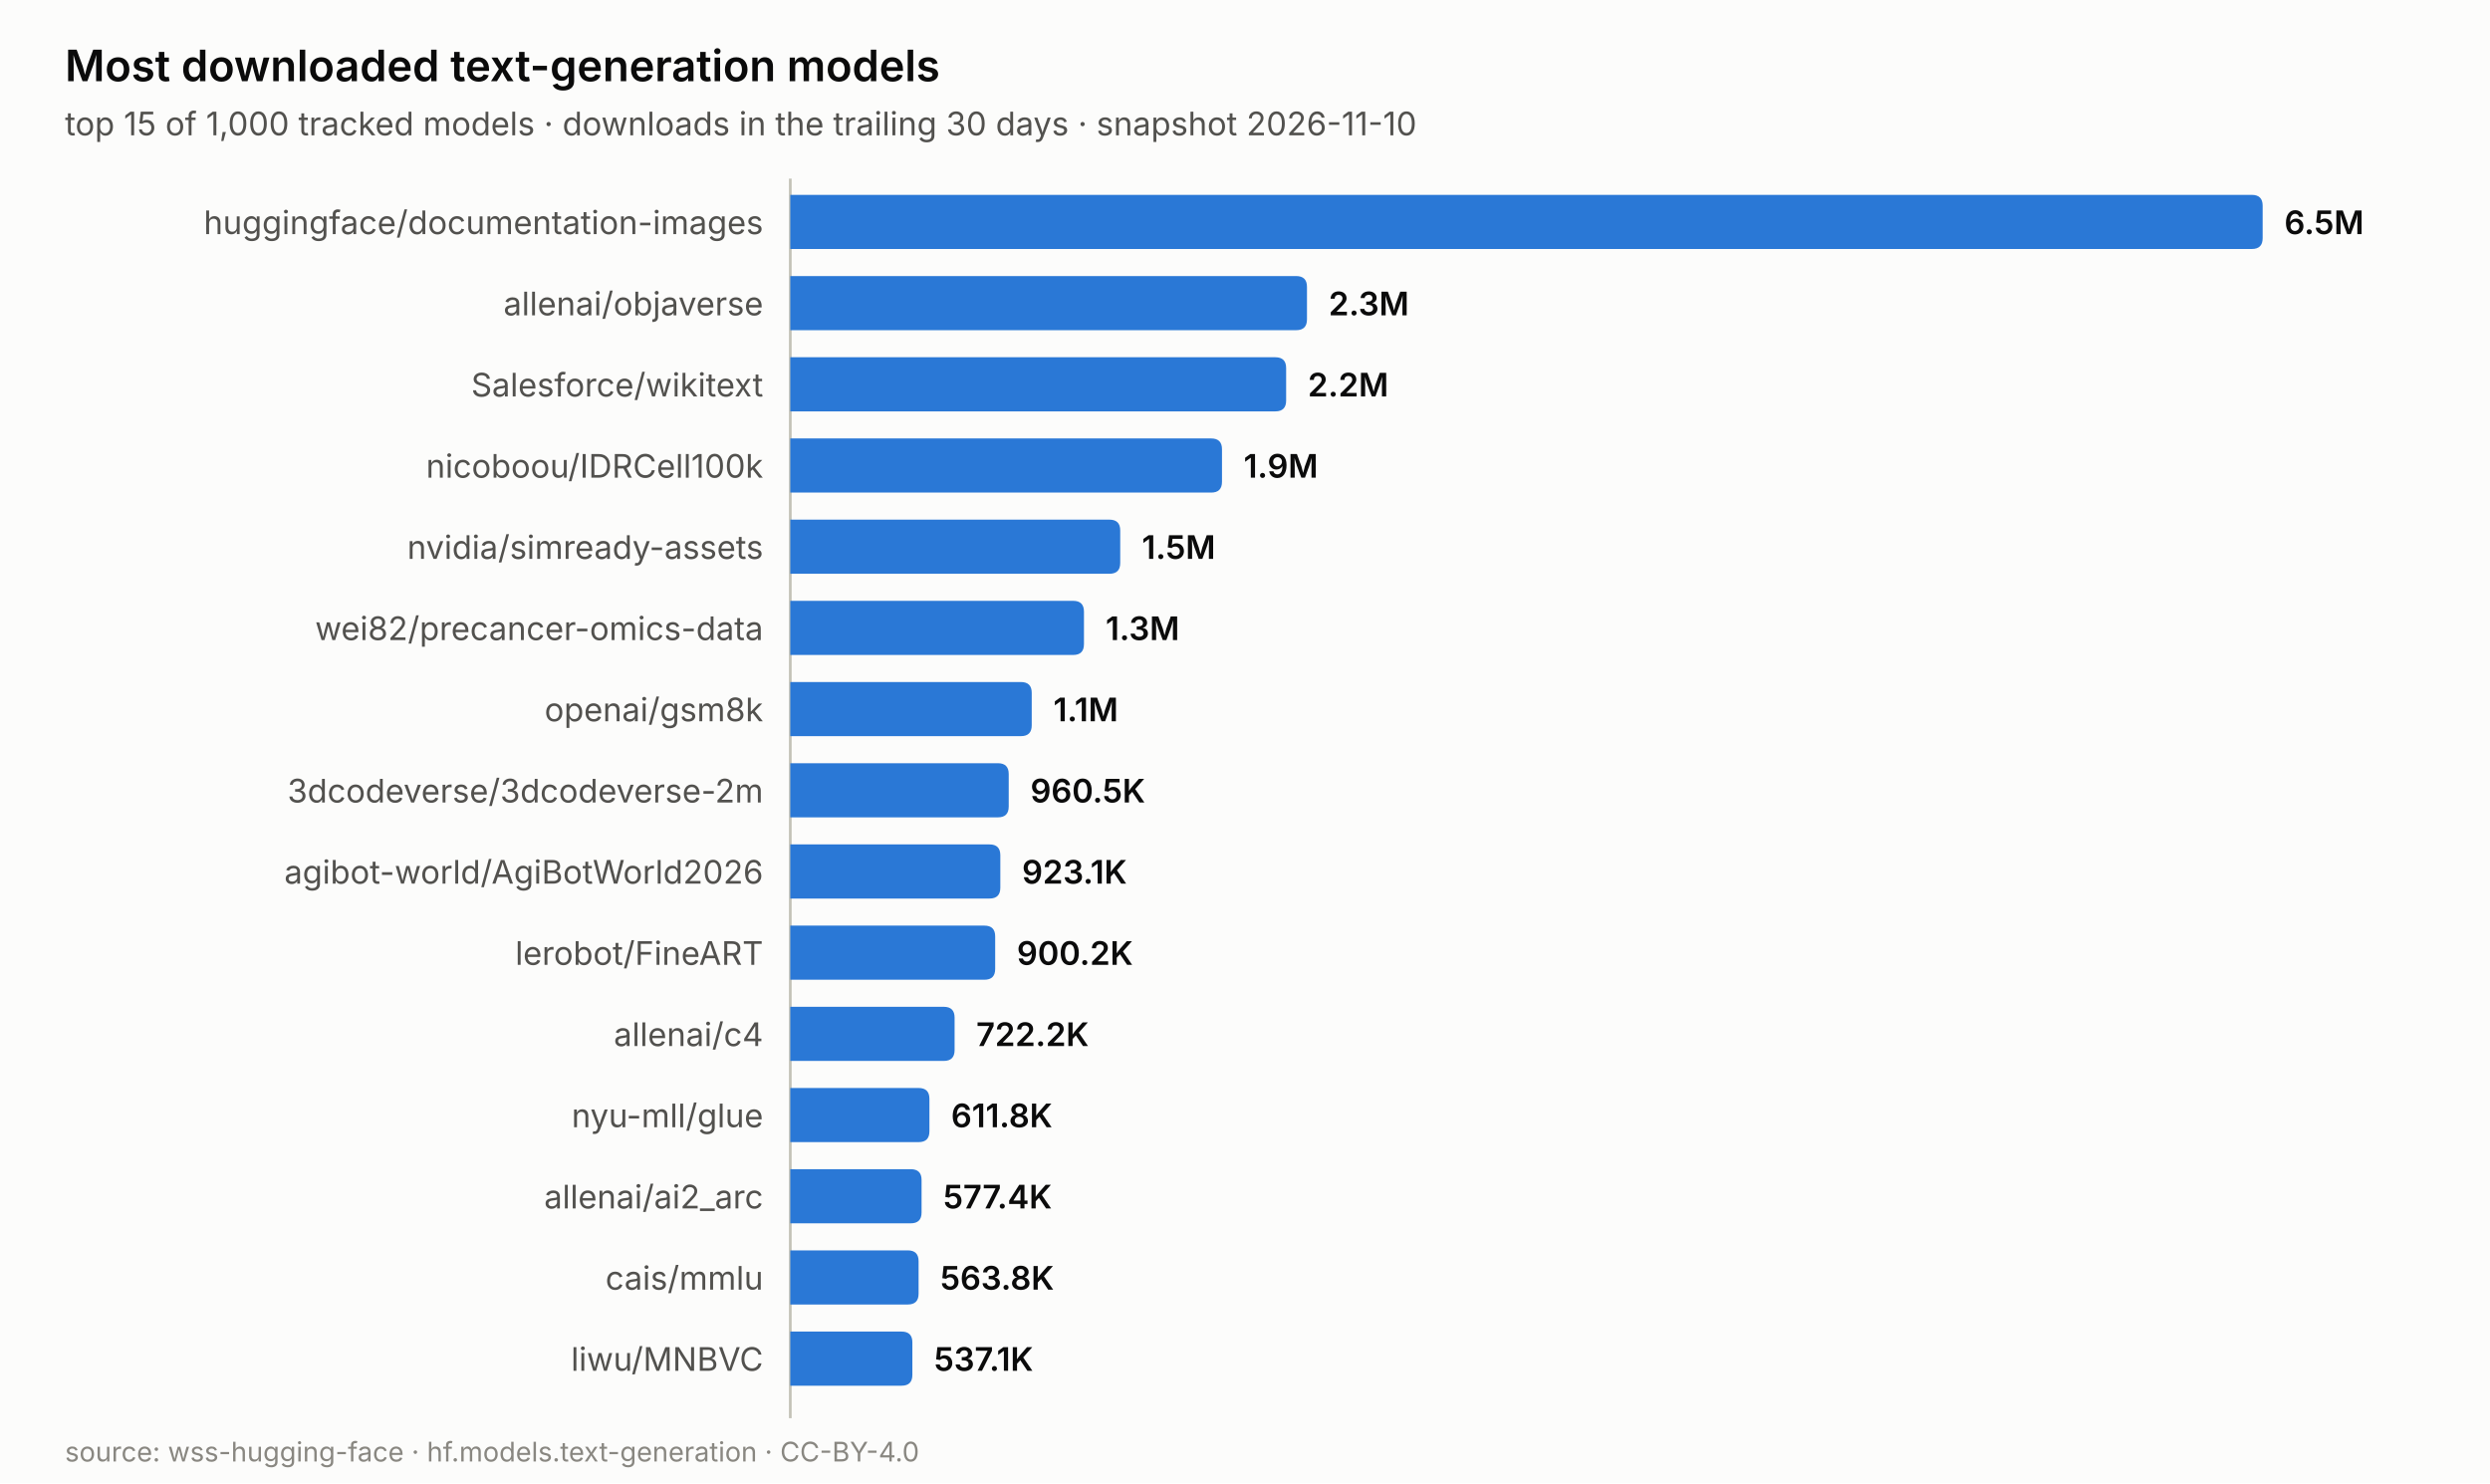
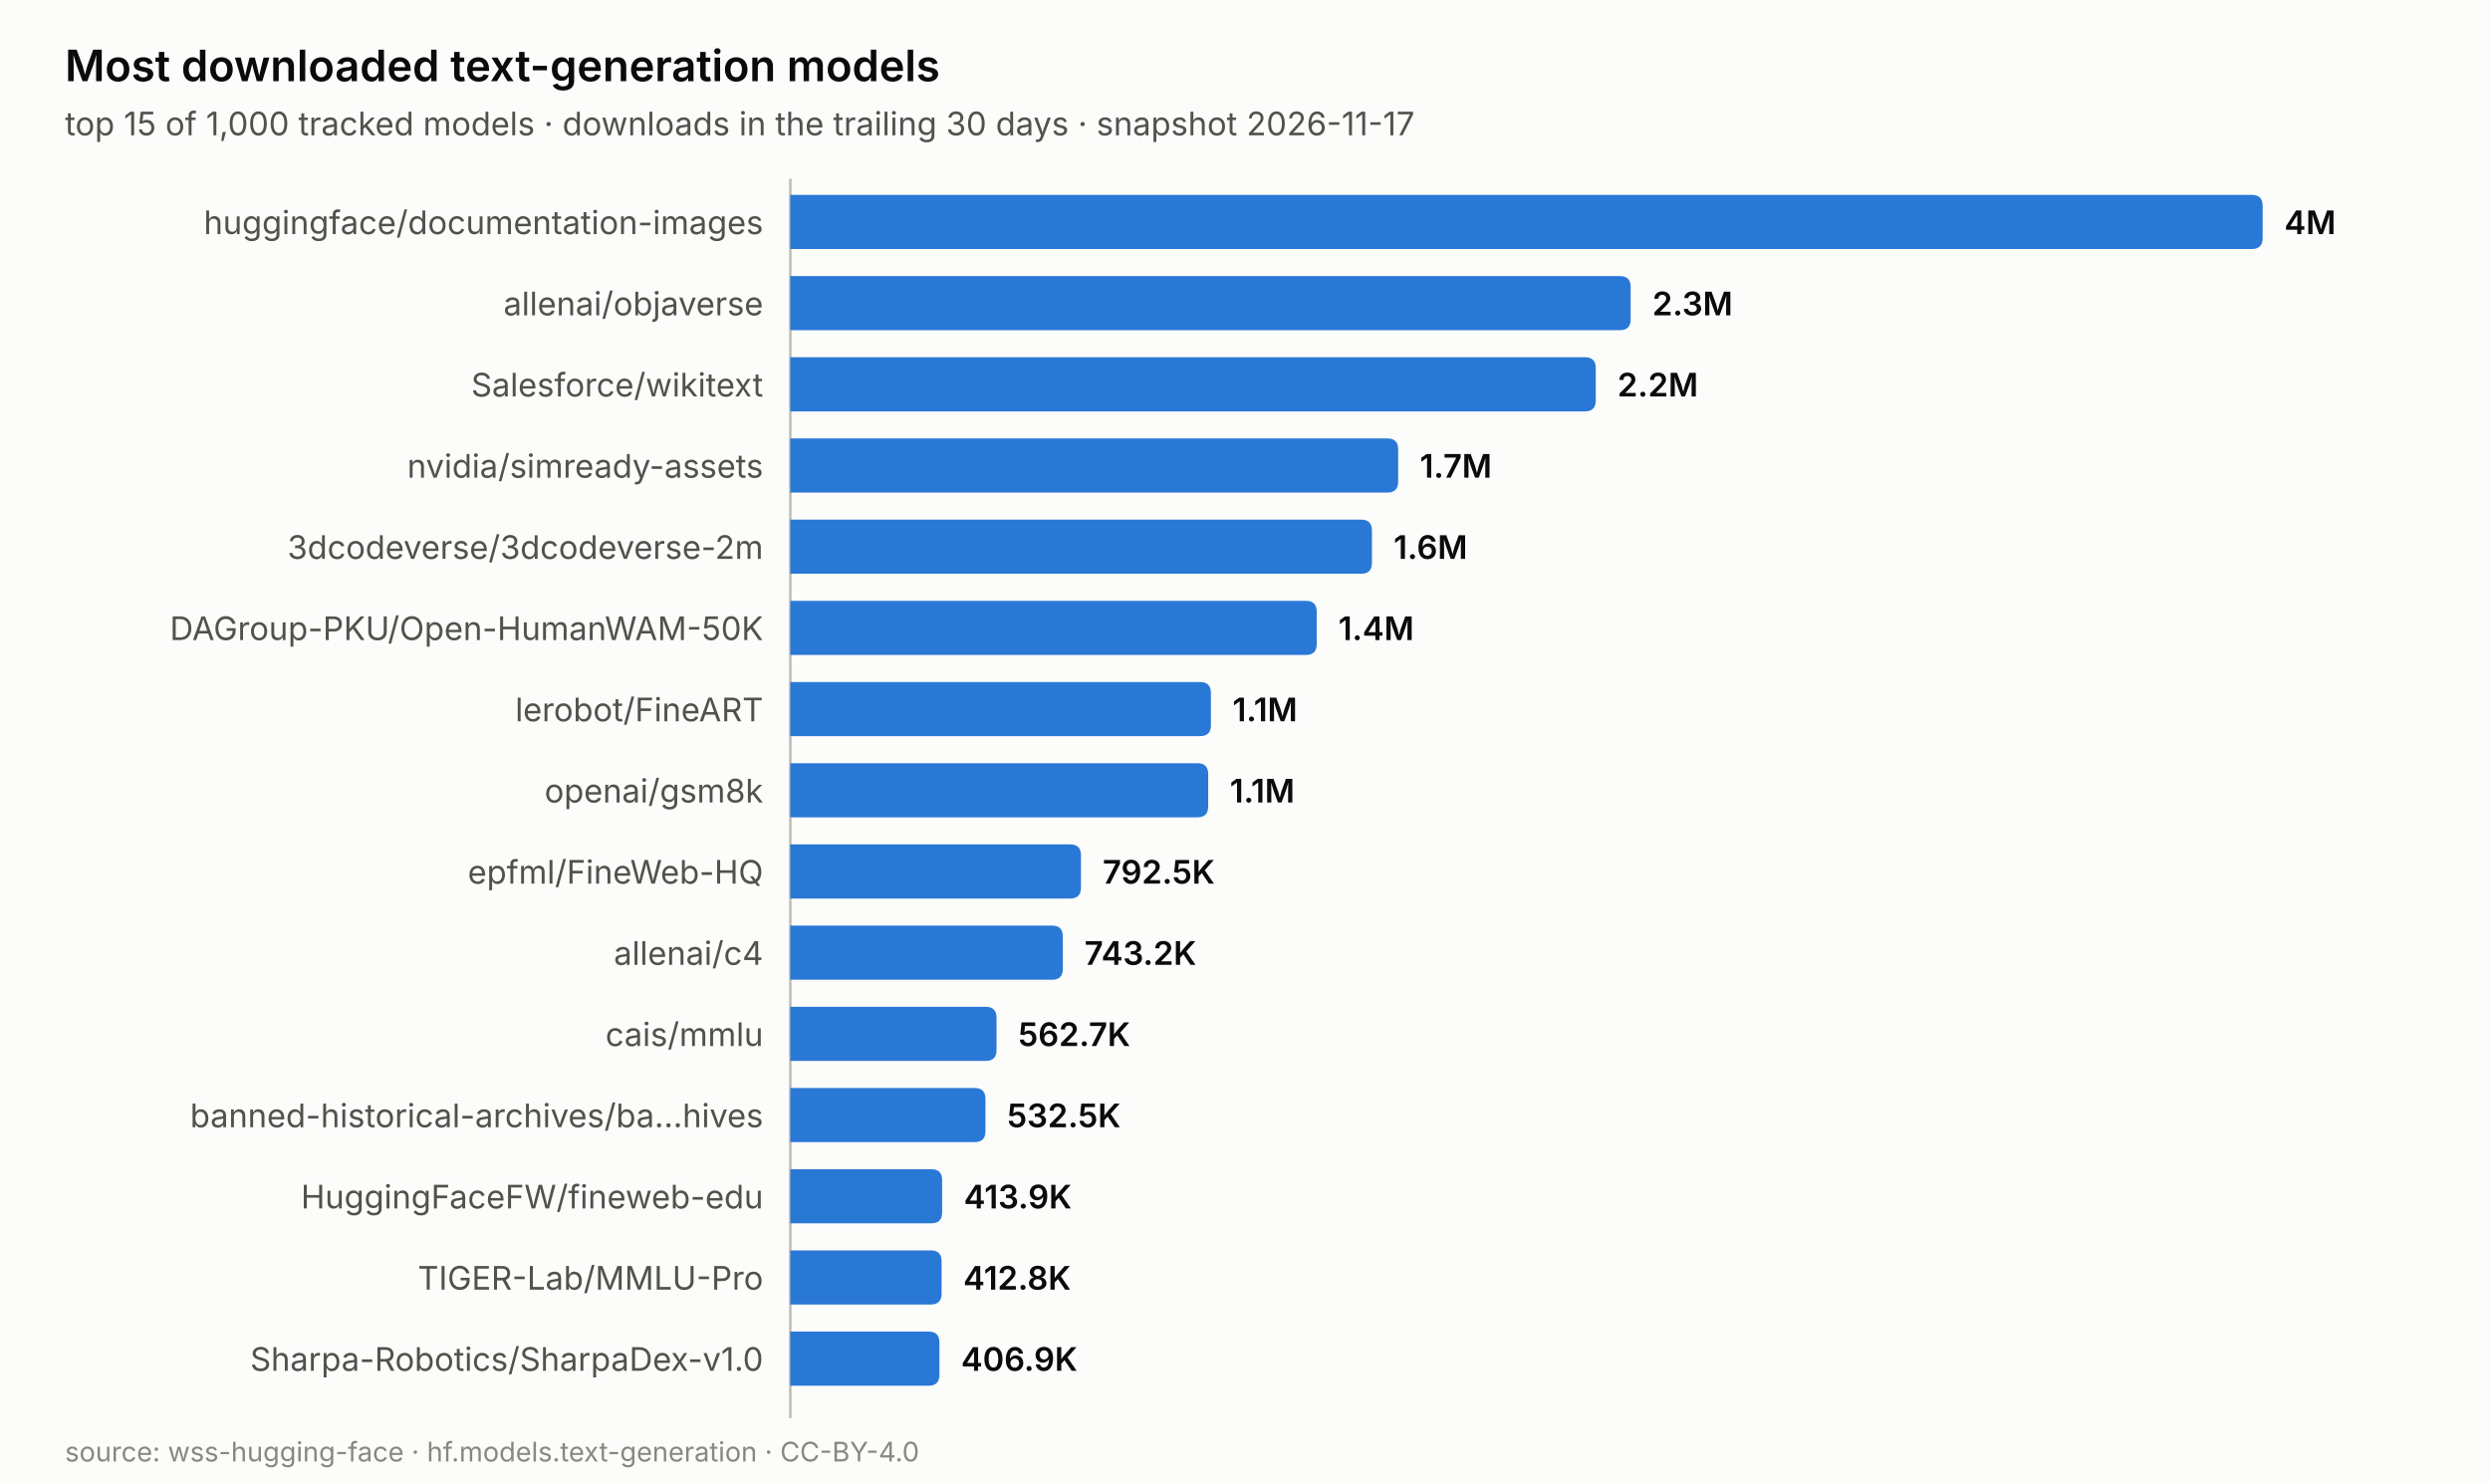
<svg xmlns="http://www.w3.org/2000/svg" width="920.0" height="548.0" viewBox="0 0 920.0 548.0" role="img" aria-label="Most downloaded text-generation models">
  <rect width="920.0" height="548.0" fill="#fcfcfb" />
  <text x="24.0" y="30.0" font-family="system-ui, -apple-system, &quot;Segoe UI&quot;, sans-serif" font-size="16" fill="#0b0b0b" text-anchor="start" font-weight="600" style="">Most downloaded text-generation models</text>
-   <text x="24.0" y="50.0" font-family="system-ui, -apple-system, &quot;Segoe UI&quot;, sans-serif" font-size="12" fill="#52514e" text-anchor="start" font-weight="normal" style="">top 15 of 1,000 tracked models · downloads in the trailing 30 days · snapshot 2026-11-10</text>
+   <text x="24.0" y="50.0" font-family="system-ui, -apple-system, &quot;Segoe UI&quot;, sans-serif" font-size="12" fill="#52514e" text-anchor="start" font-weight="normal" style="">top 15 of 1,000 tracked models · downloads in the trailing 30 days · snapshot 2026-11-17</text>
  <line x1="292.0" y1="66.0" x2="292.0" y2="524.0" stroke="#c3c2b7" stroke-width="1" />
  <path d="M292.0,72.0 h540.0 q4,0 4,4 v12.0 q0,4 -4,4 h-540.0 z" fill="#2a78d6" />
  <text x="282.0" y="86.5" font-family="system-ui, -apple-system, &quot;Segoe UI&quot;, sans-serif" font-size="12" fill="#52514e" text-anchor="end" font-weight="normal" style="">huggingface/documentation-images</text>
-   <text x="844.0" y="86.5" font-family="system-ui, -apple-system, &quot;Segoe UI&quot;, sans-serif" font-size="12" fill="#0b0b0b" text-anchor="start" font-weight="600" style="">6.5M</text>
-   <path d="M292.0,102.0 h186.9 q4,0 4,4 v12.0 q0,4 -4,4 h-186.9 z" fill="#2a78d6" />
+   <text x="844.0" y="86.5" font-family="system-ui, -apple-system, &quot;Segoe UI&quot;, sans-serif" font-size="12" fill="#0b0b0b" text-anchor="start" font-weight="600" style="">4M</text>
+   <path d="M292.0,102.0 h306.5 q4,0 4,4 v12.0 q0,4 -4,4 h-306.5 z" fill="#2a78d6" />
  <text x="282.0" y="116.5" font-family="system-ui, -apple-system, &quot;Segoe UI&quot;, sans-serif" font-size="12" fill="#52514e" text-anchor="end" font-weight="normal" style="">allenai/objaverse</text>
-   <text x="490.9" y="116.5" font-family="system-ui, -apple-system, &quot;Segoe UI&quot;, sans-serif" font-size="12" fill="#0b0b0b" text-anchor="start" font-weight="600" style="">2.3M</text>
-   <path d="M292.0,132.0 h179.2 q4,0 4,4 v12.0 q0,4 -4,4 h-179.2 z" fill="#2a78d6" />
+   <text x="610.5" y="116.5" font-family="system-ui, -apple-system, &quot;Segoe UI&quot;, sans-serif" font-size="12" fill="#0b0b0b" text-anchor="start" font-weight="600" style="">2.3M</text>
+   <path d="M292.0,132.0 h293.6 q4,0 4,4 v12.0 q0,4 -4,4 h-293.6 z" fill="#2a78d6" />
  <text x="282.0" y="146.5" font-family="system-ui, -apple-system, &quot;Segoe UI&quot;, sans-serif" font-size="12" fill="#52514e" text-anchor="end" font-weight="normal" style="">Salesforce/wikitext</text>
-   <text x="483.2" y="146.5" font-family="system-ui, -apple-system, &quot;Segoe UI&quot;, sans-serif" font-size="12" fill="#0b0b0b" text-anchor="start" font-weight="600" style="">2.2M</text>
-   <path d="M292.0,162.0 h155.5 q4,0 4,4 v12.0 q0,4 -4,4 h-155.5 z" fill="#2a78d6" />
-   <text x="282.0" y="176.5" font-family="system-ui, -apple-system, &quot;Segoe UI&quot;, sans-serif" font-size="12" fill="#52514e" text-anchor="end" font-weight="normal" style="">nicoboou/IDRCell100k</text>
-   <text x="459.5" y="176.5" font-family="system-ui, -apple-system, &quot;Segoe UI&quot;, sans-serif" font-size="12" fill="#0b0b0b" text-anchor="start" font-weight="600" style="">1.9M</text>
-   <path d="M292.0,192.0 h117.9 q4,0 4,4 v12.0 q0,4 -4,4 h-117.9 z" fill="#2a78d6" />
-   <text x="282.0" y="206.5" font-family="system-ui, -apple-system, &quot;Segoe UI&quot;, sans-serif" font-size="12" fill="#52514e" text-anchor="end" font-weight="normal" style="">nvidia/simready-assets</text>
-   <text x="421.9" y="206.5" font-family="system-ui, -apple-system, &quot;Segoe UI&quot;, sans-serif" font-size="12" fill="#0b0b0b" text-anchor="start" font-weight="600" style="">1.5M</text>
-   <path d="M292.0,222.0 h104.5 q4,0 4,4 v12.0 q0,4 -4,4 h-104.5 z" fill="#2a78d6" />
-   <text x="282.0" y="236.5" font-family="system-ui, -apple-system, &quot;Segoe UI&quot;, sans-serif" font-size="12" fill="#52514e" text-anchor="end" font-weight="normal" style="">wei82/precancer-omics-data</text>
-   <text x="408.5" y="236.5" font-family="system-ui, -apple-system, &quot;Segoe UI&quot;, sans-serif" font-size="12" fill="#0b0b0b" text-anchor="start" font-weight="600" style="">1.3M</text>
-   <path d="M292.0,252.0 h85.2 q4,0 4,4 v12.0 q0,4 -4,4 h-85.2 z" fill="#2a78d6" />
-   <text x="282.0" y="266.5" font-family="system-ui, -apple-system, &quot;Segoe UI&quot;, sans-serif" font-size="12" fill="#52514e" text-anchor="end" font-weight="normal" style="">openai/gsm8k</text>
-   <text x="389.2" y="266.5" font-family="system-ui, -apple-system, &quot;Segoe UI&quot;, sans-serif" font-size="12" fill="#0b0b0b" text-anchor="start" font-weight="600" style="">1.1M</text>
-   <path d="M292.0,282.0 h76.7 q4,0 4,4 v12.0 q0,4 -4,4 h-76.7 z" fill="#2a78d6" />
-   <text x="282.0" y="296.5" font-family="system-ui, -apple-system, &quot;Segoe UI&quot;, sans-serif" font-size="12" fill="#52514e" text-anchor="end" font-weight="normal" style="">3dcodeverse/3dcodeverse-2m</text>
-   <text x="380.7" y="296.5" font-family="system-ui, -apple-system, &quot;Segoe UI&quot;, sans-serif" font-size="12" fill="#0b0b0b" text-anchor="start" font-weight="600" style="">960.5K</text>
-   <path d="M292.0,312.0 h73.6 q4,0 4,4 v12.0 q0,4 -4,4 h-73.6 z" fill="#2a78d6" />
-   <text x="282.0" y="326.5" font-family="system-ui, -apple-system, &quot;Segoe UI&quot;, sans-serif" font-size="12" fill="#52514e" text-anchor="end" font-weight="normal" style="">agibot-world/AgiBotWorld2026</text>
-   <text x="377.6" y="326.5" font-family="system-ui, -apple-system, &quot;Segoe UI&quot;, sans-serif" font-size="12" fill="#0b0b0b" text-anchor="start" font-weight="600" style="">923.1K</text>
-   <path d="M292.0,342.0 h71.7 q4,0 4,4 v12.0 q0,4 -4,4 h-71.7 z" fill="#2a78d6" />
-   <text x="282.0" y="356.5" font-family="system-ui, -apple-system, &quot;Segoe UI&quot;, sans-serif" font-size="12" fill="#52514e" text-anchor="end" font-weight="normal" style="">lerobot/FineART</text>
-   <text x="375.7" y="356.5" font-family="system-ui, -apple-system, &quot;Segoe UI&quot;, sans-serif" font-size="12" fill="#0b0b0b" text-anchor="start" font-weight="600" style="">900.2K</text>
-   <path d="M292.0,372.0 h56.7 q4,0 4,4 v12.0 q0,4 -4,4 h-56.7 z" fill="#2a78d6" />
-   <text x="282.0" y="386.5" font-family="system-ui, -apple-system, &quot;Segoe UI&quot;, sans-serif" font-size="12" fill="#52514e" text-anchor="end" font-weight="normal" style="">allenai/c4</text>
-   <text x="360.7" y="386.5" font-family="system-ui, -apple-system, &quot;Segoe UI&quot;, sans-serif" font-size="12" fill="#0b0b0b" text-anchor="start" font-weight="600" style="">722.2K</text>
-   <path d="M292.0,402.0 h47.4 q4,0 4,4 v12.0 q0,4 -4,4 h-47.4 z" fill="#2a78d6" />
-   <text x="282.0" y="416.5" font-family="system-ui, -apple-system, &quot;Segoe UI&quot;, sans-serif" font-size="12" fill="#52514e" text-anchor="end" font-weight="normal" style="">nyu-mll/glue</text>
-   <text x="351.4" y="416.5" font-family="system-ui, -apple-system, &quot;Segoe UI&quot;, sans-serif" font-size="12" fill="#0b0b0b" text-anchor="start" font-weight="600" style="">611.8K</text>
-   <path d="M292.0,432.0 h44.5 q4,0 4,4 v12.0 q0,4 -4,4 h-44.5 z" fill="#2a78d6" />
-   <text x="282.0" y="446.5" font-family="system-ui, -apple-system, &quot;Segoe UI&quot;, sans-serif" font-size="12" fill="#52514e" text-anchor="end" font-weight="normal" style="">allenai/ai2_arc</text>
-   <text x="348.5" y="446.5" font-family="system-ui, -apple-system, &quot;Segoe UI&quot;, sans-serif" font-size="12" fill="#0b0b0b" text-anchor="start" font-weight="600" style="">577.4K</text>
-   <path d="M292.0,462.0 h43.4 q4,0 4,4 v12.0 q0,4 -4,4 h-43.4 z" fill="#2a78d6" />
-   <text x="282.0" y="476.5" font-family="system-ui, -apple-system, &quot;Segoe UI&quot;, sans-serif" font-size="12" fill="#52514e" text-anchor="end" font-weight="normal" style="">cais/mmlu</text>
-   <text x="347.4" y="476.5" font-family="system-ui, -apple-system, &quot;Segoe UI&quot;, sans-serif" font-size="12" fill="#0b0b0b" text-anchor="start" font-weight="600" style="">563.8K</text>
-   <path d="M292.0,492.0 h41.1 q4,0 4,4 v12.0 q0,4 -4,4 h-41.1 z" fill="#2a78d6" />
-   <text x="282.0" y="506.5" font-family="system-ui, -apple-system, &quot;Segoe UI&quot;, sans-serif" font-size="12" fill="#52514e" text-anchor="end" font-weight="normal" style="">liwu/MNBVC</text>
-   <text x="345.1" y="506.5" font-family="system-ui, -apple-system, &quot;Segoe UI&quot;, sans-serif" font-size="12" fill="#0b0b0b" text-anchor="start" font-weight="600" style="">537.1K</text>
+   <text x="597.6" y="146.5" font-family="system-ui, -apple-system, &quot;Segoe UI&quot;, sans-serif" font-size="12" fill="#0b0b0b" text-anchor="start" font-weight="600" style="">2.2M</text>
+   <path d="M292.0,162.0 h220.6 q4,0 4,4 v12.0 q0,4 -4,4 h-220.6 z" fill="#2a78d6" />
+   <text x="282.0" y="176.5" font-family="system-ui, -apple-system, &quot;Segoe UI&quot;, sans-serif" font-size="12" fill="#52514e" text-anchor="end" font-weight="normal" style="">nvidia/simready-assets</text>
+   <text x="524.6" y="176.5" font-family="system-ui, -apple-system, &quot;Segoe UI&quot;, sans-serif" font-size="12" fill="#0b0b0b" text-anchor="start" font-weight="600" style="">1.7M</text>
+   <path d="M292.0,192.0 h210.9 q4,0 4,4 v12.0 q0,4 -4,4 h-210.9 z" fill="#2a78d6" />
+   <text x="282.0" y="206.5" font-family="system-ui, -apple-system, &quot;Segoe UI&quot;, sans-serif" font-size="12" fill="#52514e" text-anchor="end" font-weight="normal" style="">3dcodeverse/3dcodeverse-2m</text>
+   <text x="514.9" y="206.5" font-family="system-ui, -apple-system, &quot;Segoe UI&quot;, sans-serif" font-size="12" fill="#0b0b0b" text-anchor="start" font-weight="600" style="">1.6M</text>
+   <path d="M292.0,222.0 h190.5 q4,0 4,4 v12.0 q0,4 -4,4 h-190.5 z" fill="#2a78d6" />
+   <text x="282.0" y="236.5" font-family="system-ui, -apple-system, &quot;Segoe UI&quot;, sans-serif" font-size="12" fill="#52514e" text-anchor="end" font-weight="normal" style="">DAGroup-PKU/Open-HumanWAM-50K</text>
+   <text x="494.5" y="236.5" font-family="system-ui, -apple-system, &quot;Segoe UI&quot;, sans-serif" font-size="12" fill="#0b0b0b" text-anchor="start" font-weight="600" style="">1.4M</text>
+   <path d="M292.0,252.0 h151.4 q4,0 4,4 v12.0 q0,4 -4,4 h-151.4 z" fill="#2a78d6" />
+   <text x="282.0" y="266.5" font-family="system-ui, -apple-system, &quot;Segoe UI&quot;, sans-serif" font-size="12" fill="#52514e" text-anchor="end" font-weight="normal" style="">lerobot/FineART</text>
+   <text x="455.4" y="266.5" font-family="system-ui, -apple-system, &quot;Segoe UI&quot;, sans-serif" font-size="12" fill="#0b0b0b" text-anchor="start" font-weight="600" style="">1.1M</text>
+   <path d="M292.0,282.0 h150.4 q4,0 4,4 v12.0 q0,4 -4,4 h-150.4 z" fill="#2a78d6" />
+   <text x="282.0" y="296.5" font-family="system-ui, -apple-system, &quot;Segoe UI&quot;, sans-serif" font-size="12" fill="#52514e" text-anchor="end" font-weight="normal" style="">openai/gsm8k</text>
+   <text x="454.4" y="296.5" font-family="system-ui, -apple-system, &quot;Segoe UI&quot;, sans-serif" font-size="12" fill="#0b0b0b" text-anchor="start" font-weight="600" style="">1.1M</text>
+   <path d="M292.0,312.0 h103.4 q4,0 4,4 v12.0 q0,4 -4,4 h-103.4 z" fill="#2a78d6" />
+   <text x="282.0" y="326.5" font-family="system-ui, -apple-system, &quot;Segoe UI&quot;, sans-serif" font-size="12" fill="#52514e" text-anchor="end" font-weight="normal" style="">epfml/FineWeb-HQ</text>
+   <text x="407.4" y="326.5" font-family="system-ui, -apple-system, &quot;Segoe UI&quot;, sans-serif" font-size="12" fill="#0b0b0b" text-anchor="start" font-weight="600" style="">792.5K</text>
+   <path d="M292.0,342.0 h96.7 q4,0 4,4 v12.0 q0,4 -4,4 h-96.7 z" fill="#2a78d6" />
+   <text x="282.0" y="356.5" font-family="system-ui, -apple-system, &quot;Segoe UI&quot;, sans-serif" font-size="12" fill="#52514e" text-anchor="end" font-weight="normal" style="">allenai/c4</text>
+   <text x="400.7" y="356.5" font-family="system-ui, -apple-system, &quot;Segoe UI&quot;, sans-serif" font-size="12" fill="#0b0b0b" text-anchor="start" font-weight="600" style="">743.2K</text>
+   <path d="M292.0,372.0 h72.2 q4,0 4,4 v12.0 q0,4 -4,4 h-72.2 z" fill="#2a78d6" />
+   <text x="282.0" y="386.5" font-family="system-ui, -apple-system, &quot;Segoe UI&quot;, sans-serif" font-size="12" fill="#52514e" text-anchor="end" font-weight="normal" style="">cais/mmlu</text>
+   <text x="376.2" y="386.5" font-family="system-ui, -apple-system, &quot;Segoe UI&quot;, sans-serif" font-size="12" fill="#0b0b0b" text-anchor="start" font-weight="600" style="">562.7K</text>
+   <path d="M292.0,402.0 h68.1 q4,0 4,4 v12.0 q0,4 -4,4 h-68.1 z" fill="#2a78d6" />
+   <text x="282.0" y="416.5" font-family="system-ui, -apple-system, &quot;Segoe UI&quot;, sans-serif" font-size="12" fill="#52514e" text-anchor="end" font-weight="normal" style="">banned-historical-archives/ba…hives</text>
+   <text x="372.1" y="416.5" font-family="system-ui, -apple-system, &quot;Segoe UI&quot;, sans-serif" font-size="12" fill="#0b0b0b" text-anchor="start" font-weight="600" style="">532.5K</text>
+   <path d="M292.0,432.0 h52.1 q4,0 4,4 v12.0 q0,4 -4,4 h-52.1 z" fill="#2a78d6" />
+   <text x="282.0" y="446.5" font-family="system-ui, -apple-system, &quot;Segoe UI&quot;, sans-serif" font-size="12" fill="#52514e" text-anchor="end" font-weight="normal" style="">HuggingFaceFW/fineweb-edu</text>
+   <text x="356.1" y="446.5" font-family="system-ui, -apple-system, &quot;Segoe UI&quot;, sans-serif" font-size="12" fill="#0b0b0b" text-anchor="start" font-weight="600" style="">413.9K</text>
+   <path d="M292.0,462.0 h51.9 q4,0 4,4 v12.0 q0,4 -4,4 h-51.9 z" fill="#2a78d6" />
+   <text x="282.0" y="476.5" font-family="system-ui, -apple-system, &quot;Segoe UI&quot;, sans-serif" font-size="12" fill="#52514e" text-anchor="end" font-weight="normal" style="">TIGER-Lab/MMLU-Pro</text>
+   <text x="355.9" y="476.5" font-family="system-ui, -apple-system, &quot;Segoe UI&quot;, sans-serif" font-size="12" fill="#0b0b0b" text-anchor="start" font-weight="600" style="">412.8K</text>
+   <path d="M292.0,492.0 h51.1 q4,0 4,4 v12.0 q0,4 -4,4 h-51.1 z" fill="#2a78d6" />
+   <text x="282.0" y="506.5" font-family="system-ui, -apple-system, &quot;Segoe UI&quot;, sans-serif" font-size="12" fill="#52514e" text-anchor="end" font-weight="normal" style="">Sharpa-Robotics/SharpaDex-v1.0</text>
+   <text x="355.1" y="506.5" font-family="system-ui, -apple-system, &quot;Segoe UI&quot;, sans-serif" font-size="12" fill="#0b0b0b" text-anchor="start" font-weight="600" style="">406.9K</text>
  <text x="24.0" y="540.0" font-family="system-ui, -apple-system, &quot;Segoe UI&quot;, sans-serif" font-size="10" fill="#898781" text-anchor="start" font-weight="normal" style="">source: wss-hugging-face · hf.models.text-generation · CC-BY-4.0</text>
</svg>
